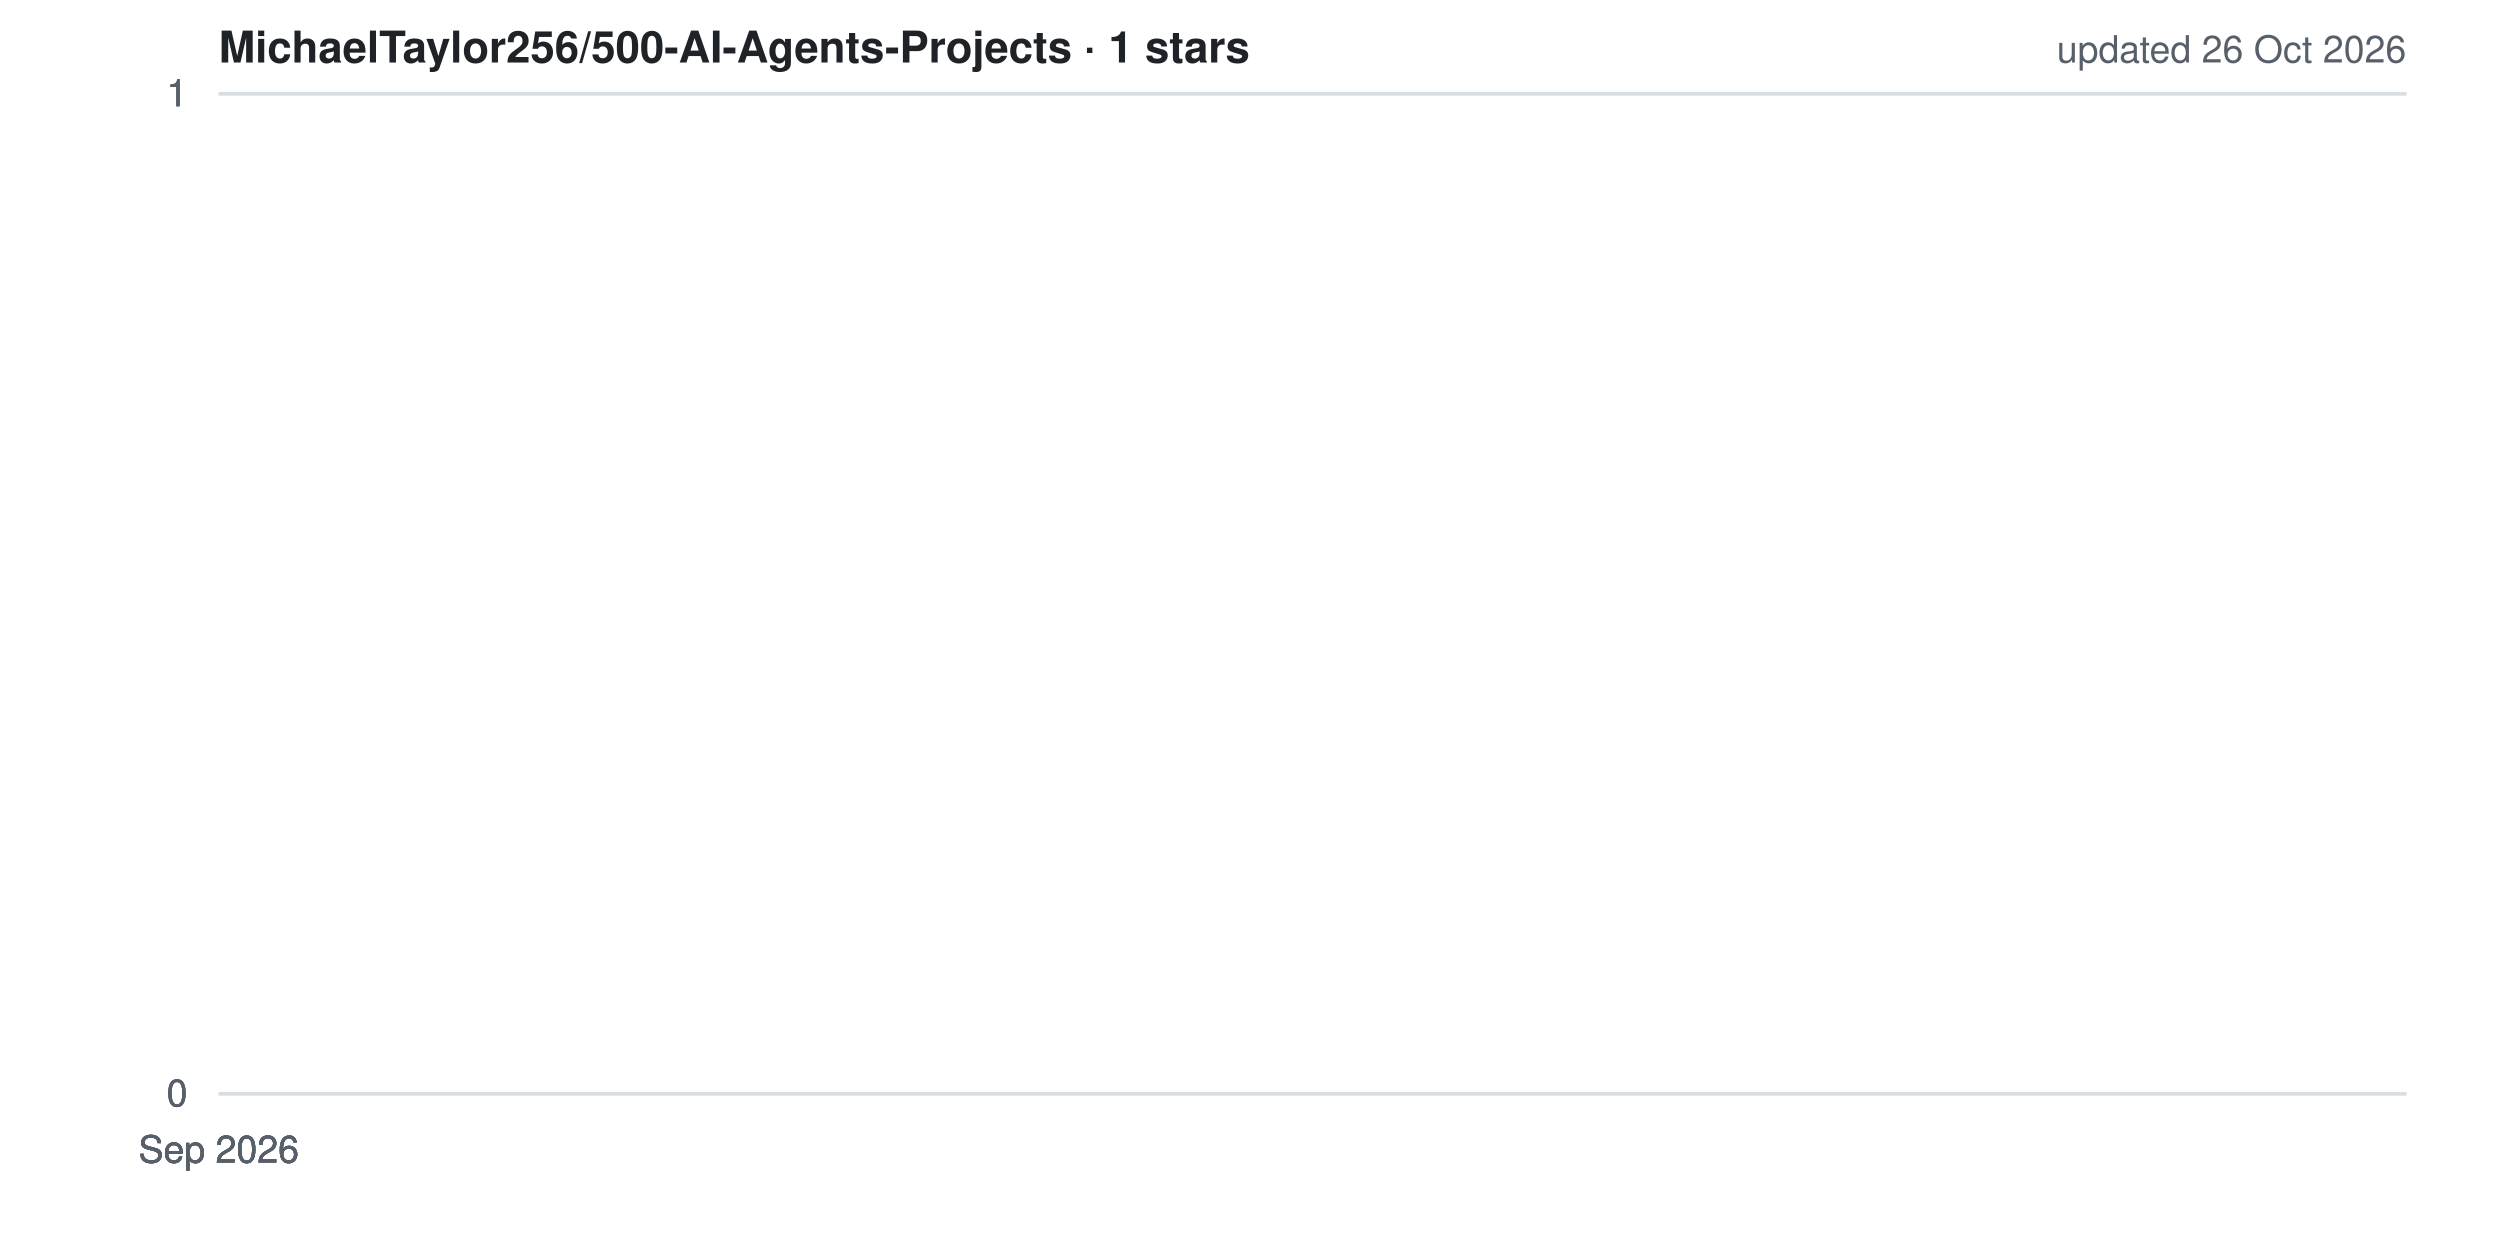
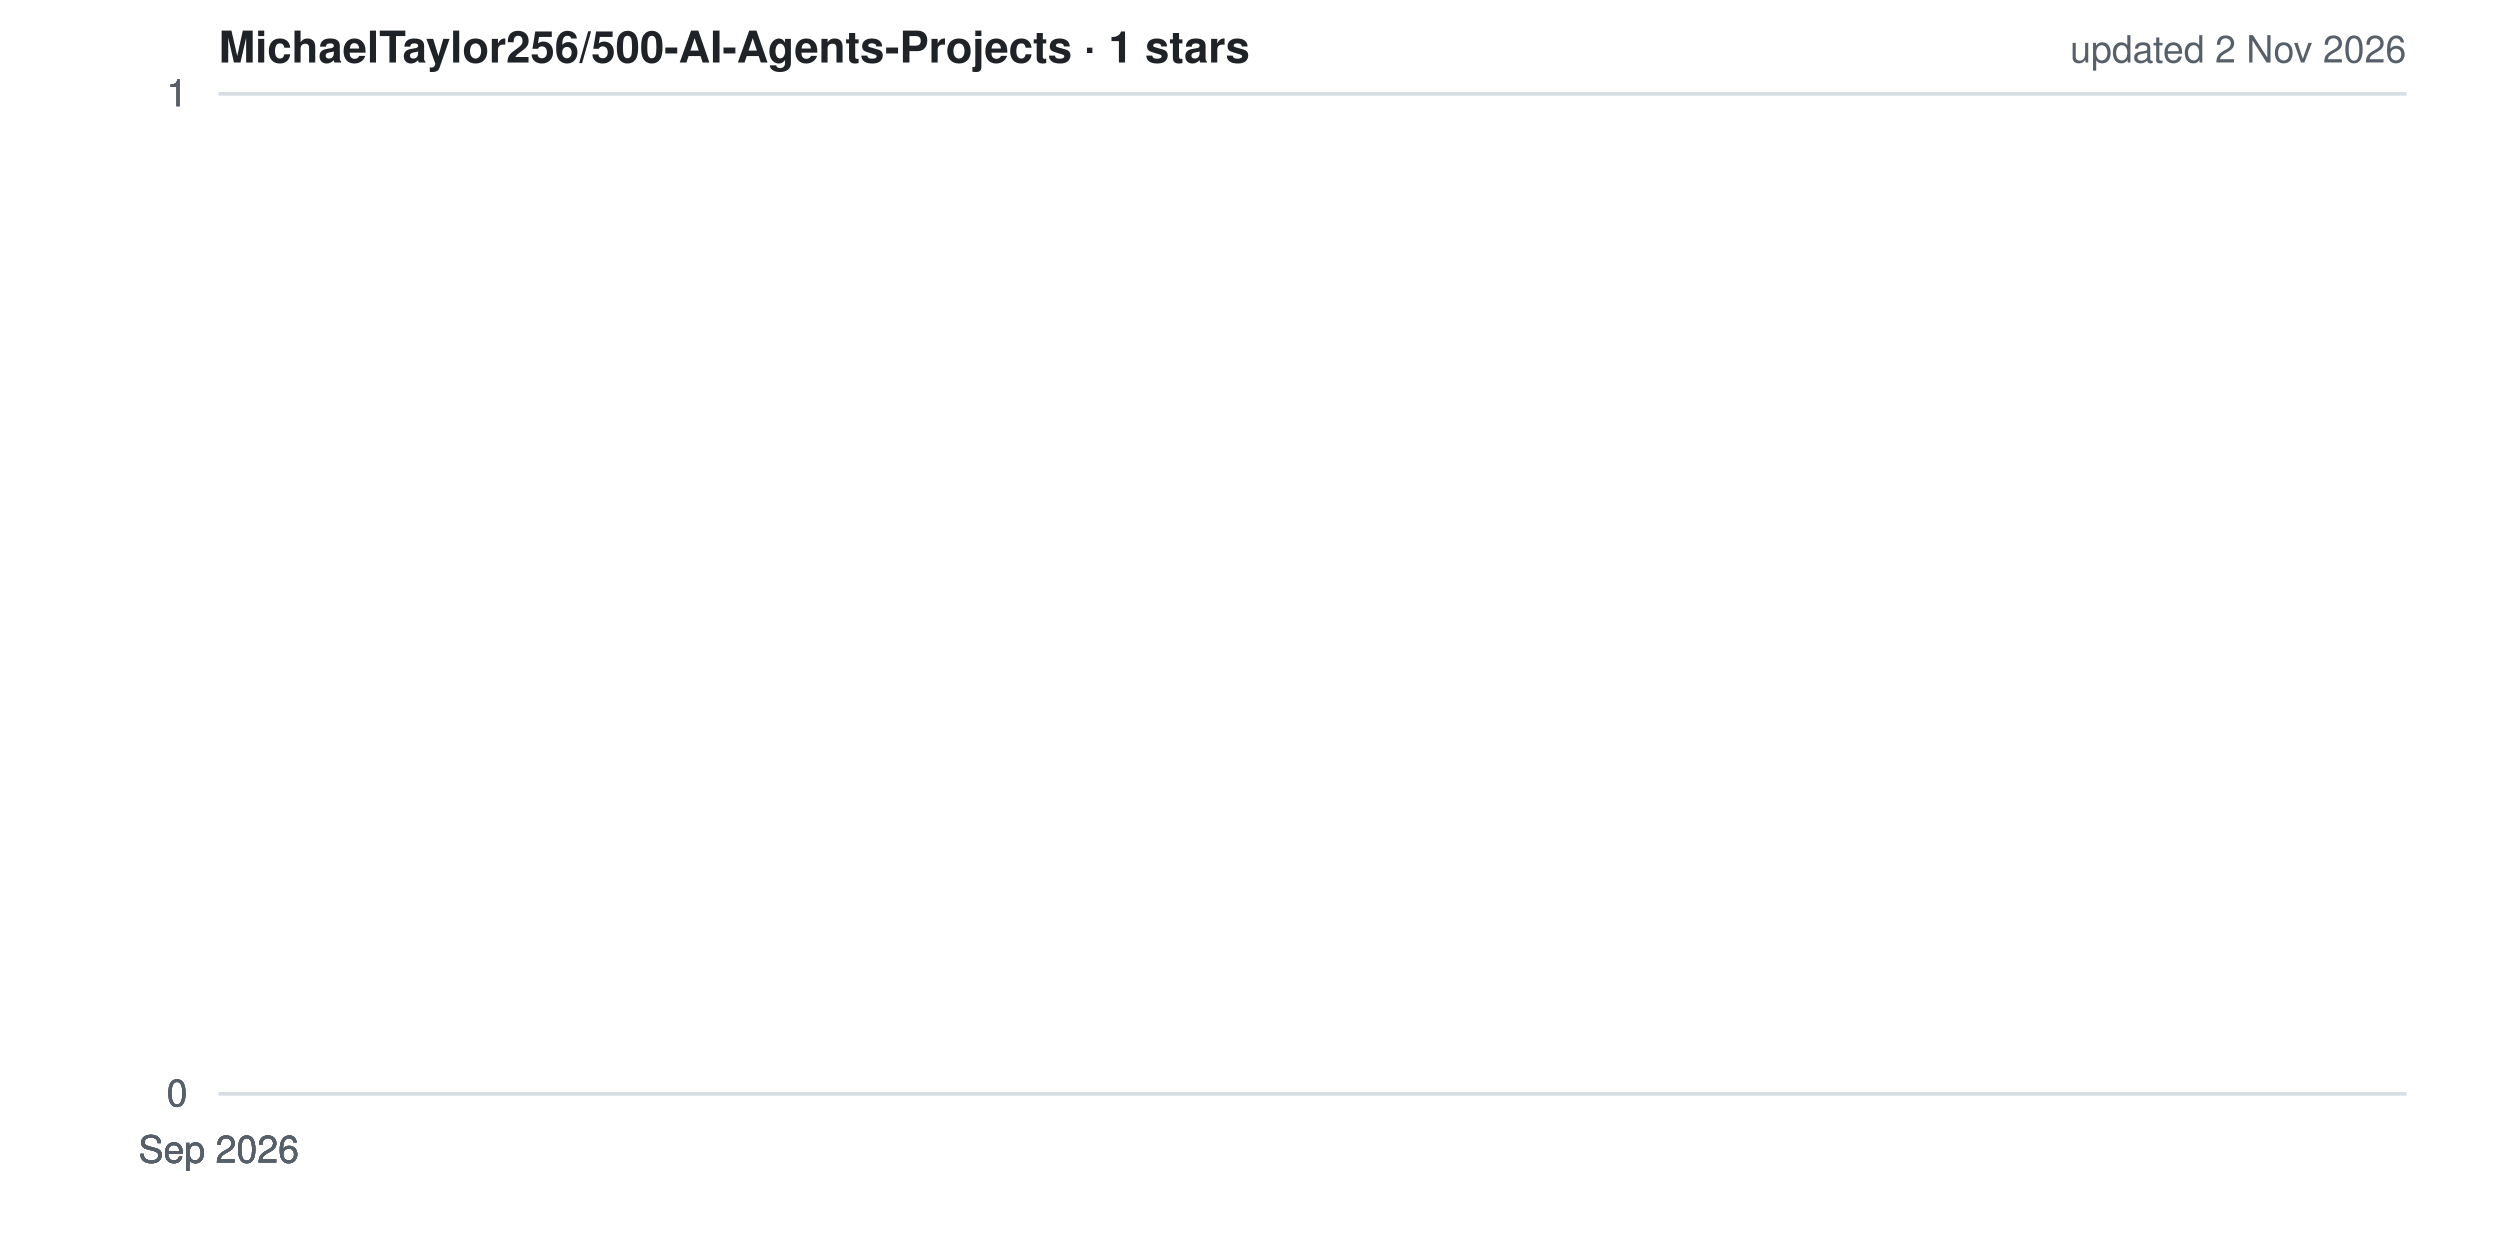
<svg xmlns="http://www.w3.org/2000/svg" width="800" height="400" viewBox="0 0 800 400" role="img" aria-label="Star history for MichaelTaylor256/500-AI-Agents-Projects">
  <style>
  .bg{fill:#ffffff} .grid{stroke:#d8dee4;stroke-width:1}
  .lbl{fill:#57606a;font:12px -apple-system,BlinkMacSystemFont,'Segoe UI',Helvetica,Arial,sans-serif}
  .ttl{fill:#1f2328;font:600 14px -apple-system,BlinkMacSystemFont,'Segoe UI',Helvetica,Arial,sans-serif}
  .ln{fill:none;stroke:#ffc107;stroke-width:2.5;stroke-linejoin:round;stroke-linecap:round}
  .ar{fill:#ffc107;opacity:.15}
  @media (prefers-color-scheme: dark){
    .bg{fill:#0d1117} .grid{stroke:#30363d} .lbl{fill:#8b949e} .ttl{fill:#e6edf3}
  }
</style>
  <rect width="800" height="400" class="bg" />
  <line x1="70" y1="350.0" x2="770" y2="350.0" class="grid" />
  <line x1="70" y1="350.0" x2="770" y2="350.0" class="grid" />
  <line x1="70" y1="350.0" x2="770" y2="350.0" class="grid" />
  <line x1="70" y1="30.0" x2="770" y2="30.0" class="grid" />
  <line x1="70" y1="30.0" x2="770" y2="30.0" class="grid" />
  <line x1="70" y1="30.0" x2="770" y2="30.0" class="grid" />
  <polygon points="70,350 70.0,30.0 70.0,350" class="ar" />
  <polyline points="70.0,30.0" class="ln" />
  <text x="60" y="354.0" class="lbl" text-anchor="end">0</text>
  <text x="60" y="354.0" class="lbl" text-anchor="end">0</text>
  <text x="60" y="354.0" class="lbl" text-anchor="end">0</text>
  <text x="60" y="34.0" class="lbl" text-anchor="end">1</text>
  <text x="60" y="34.0" class="lbl" text-anchor="end">1</text>
  <text x="60" y="34.0" class="lbl" text-anchor="end">1</text>
  <text x="70.0" y="372" class="lbl" text-anchor="middle">Sep 2026</text>
  <text x="70.0" y="372" class="lbl" text-anchor="middle">Sep 2026</text>
  <text x="70.0" y="372" class="lbl" text-anchor="middle">Sep 2026</text>
  <text x="70.0" y="372" class="lbl" text-anchor="middle">Sep 2026</text>
  <text x="70.0" y="372" class="lbl" text-anchor="middle">Sep 2026</text>
  <text x="70" y="20" class="ttl">MichaelTaylor256/500-AI-Agents-Projects · 1 stars</text>
-   <text x="770" y="20" class="lbl" text-anchor="end">updated 26 Oct 2026</text>
+   <text x="770" y="20" class="lbl" text-anchor="end">updated 2 Nov 2026</text>
</svg>
